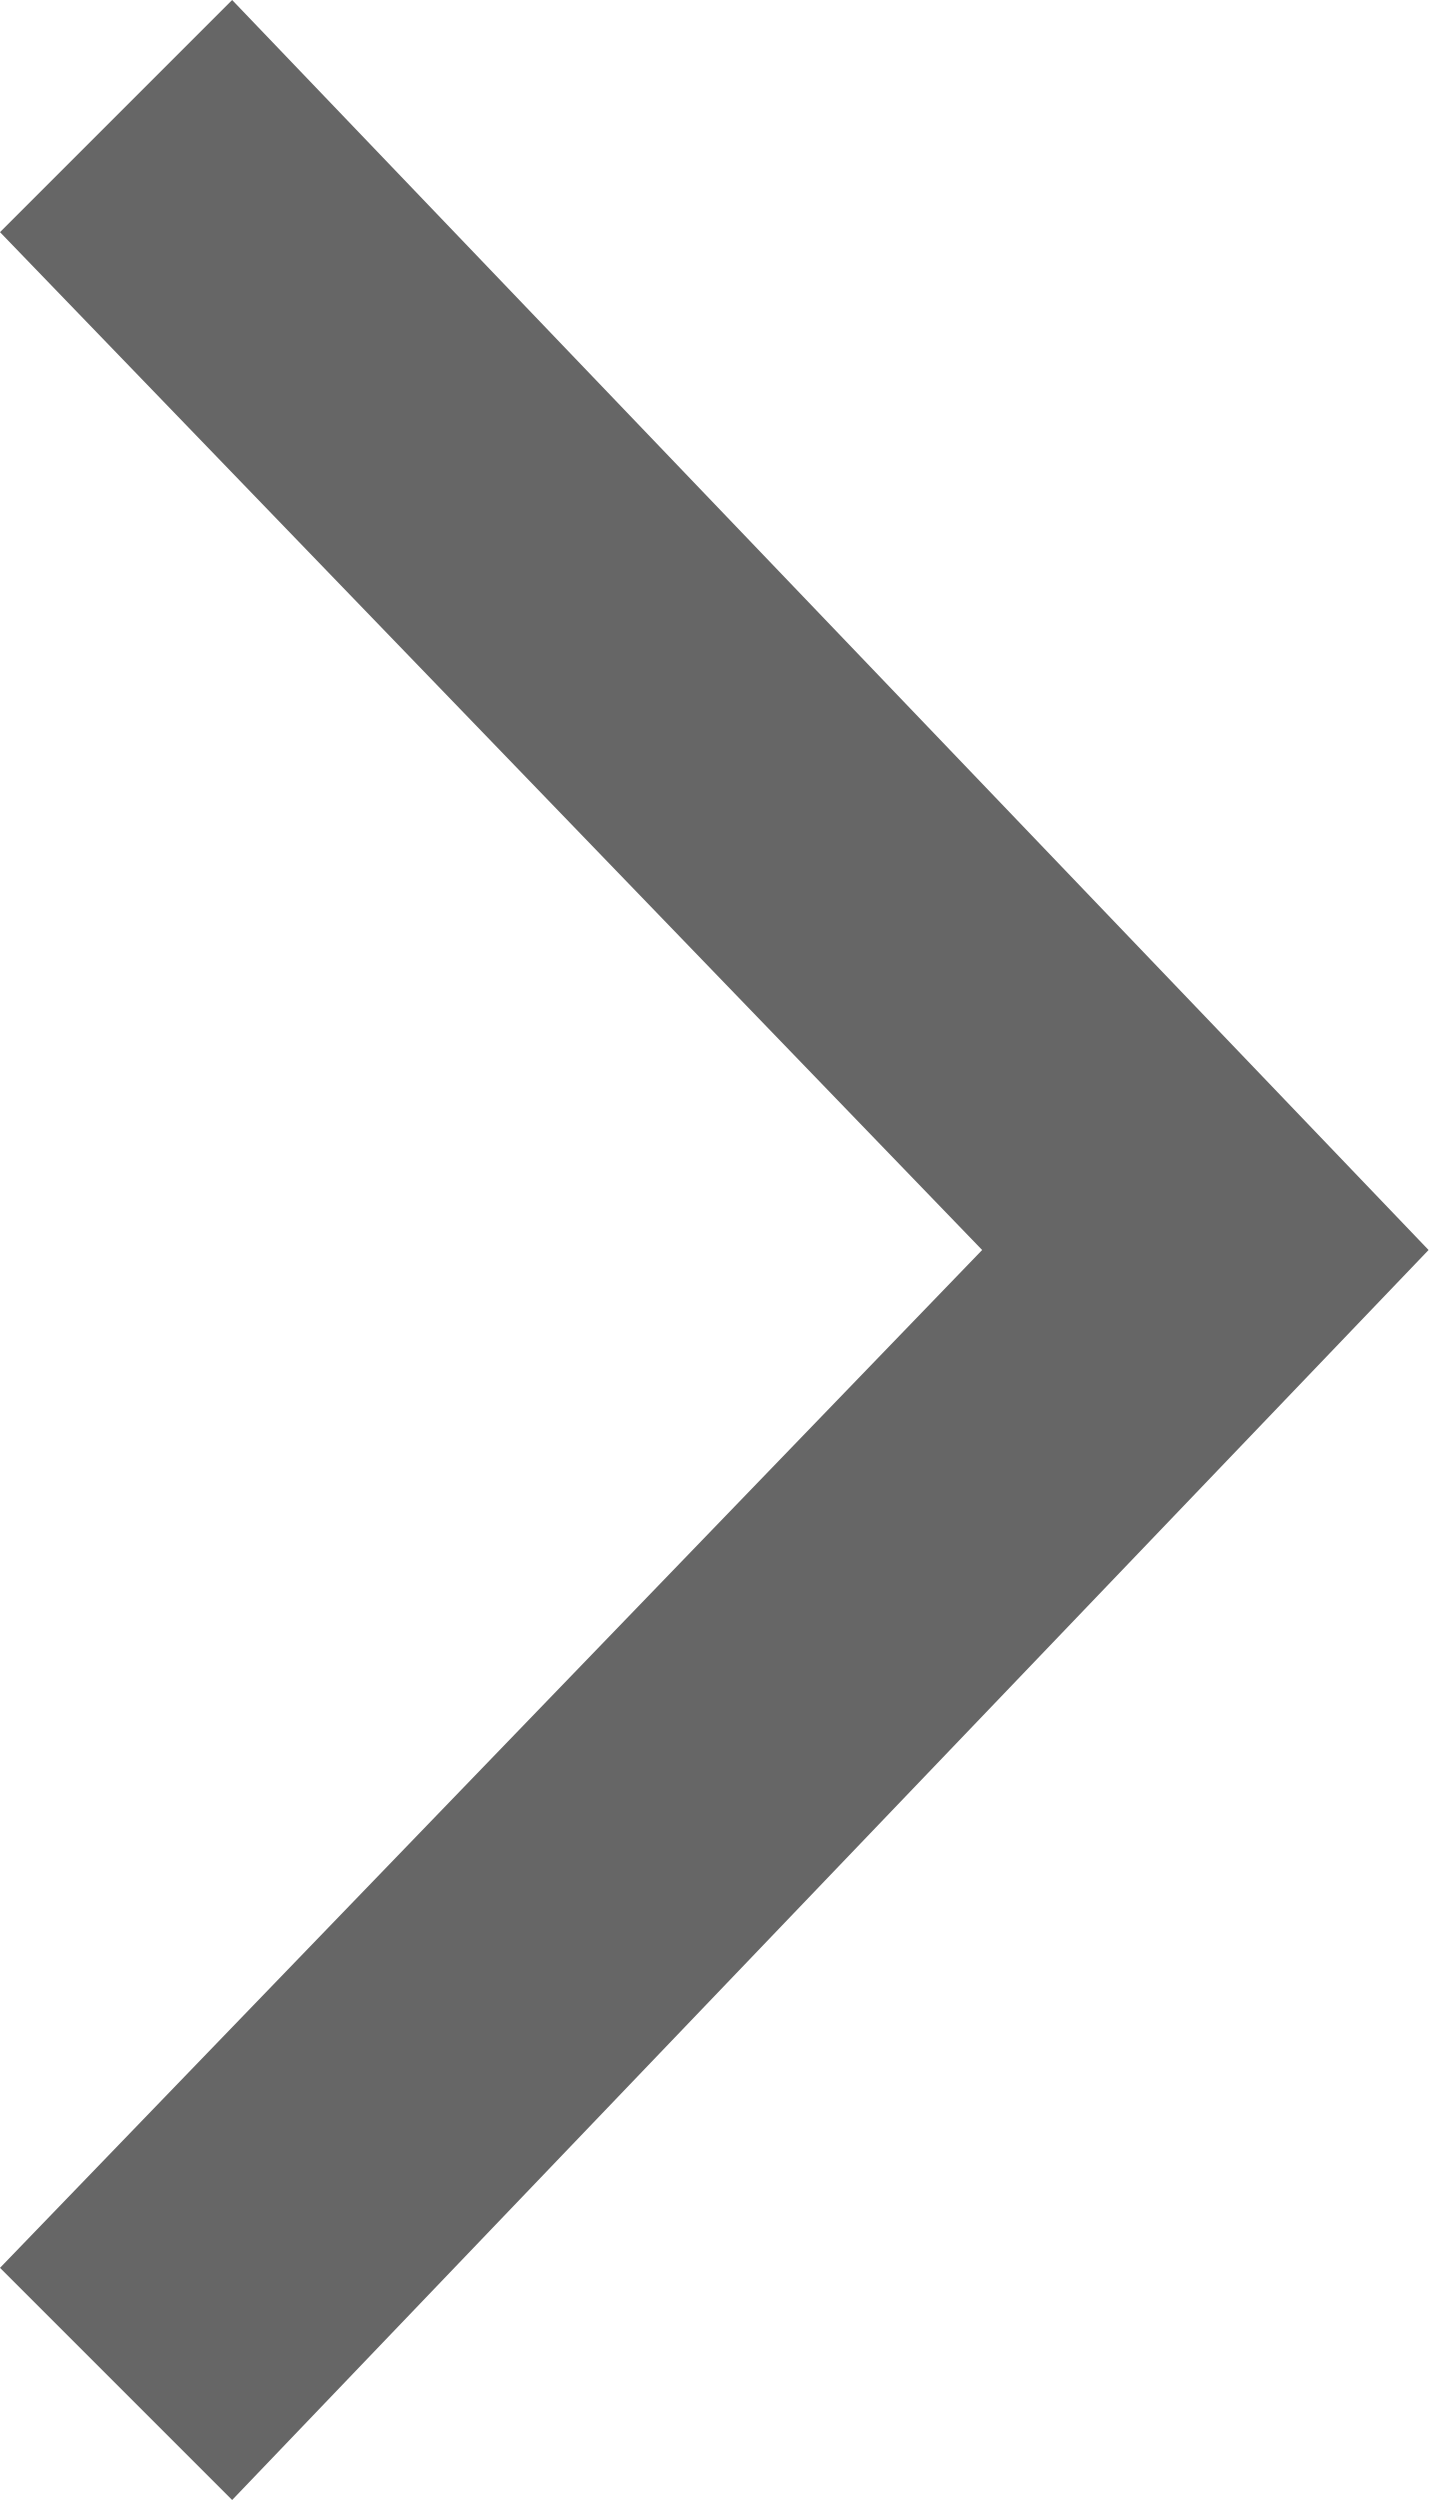
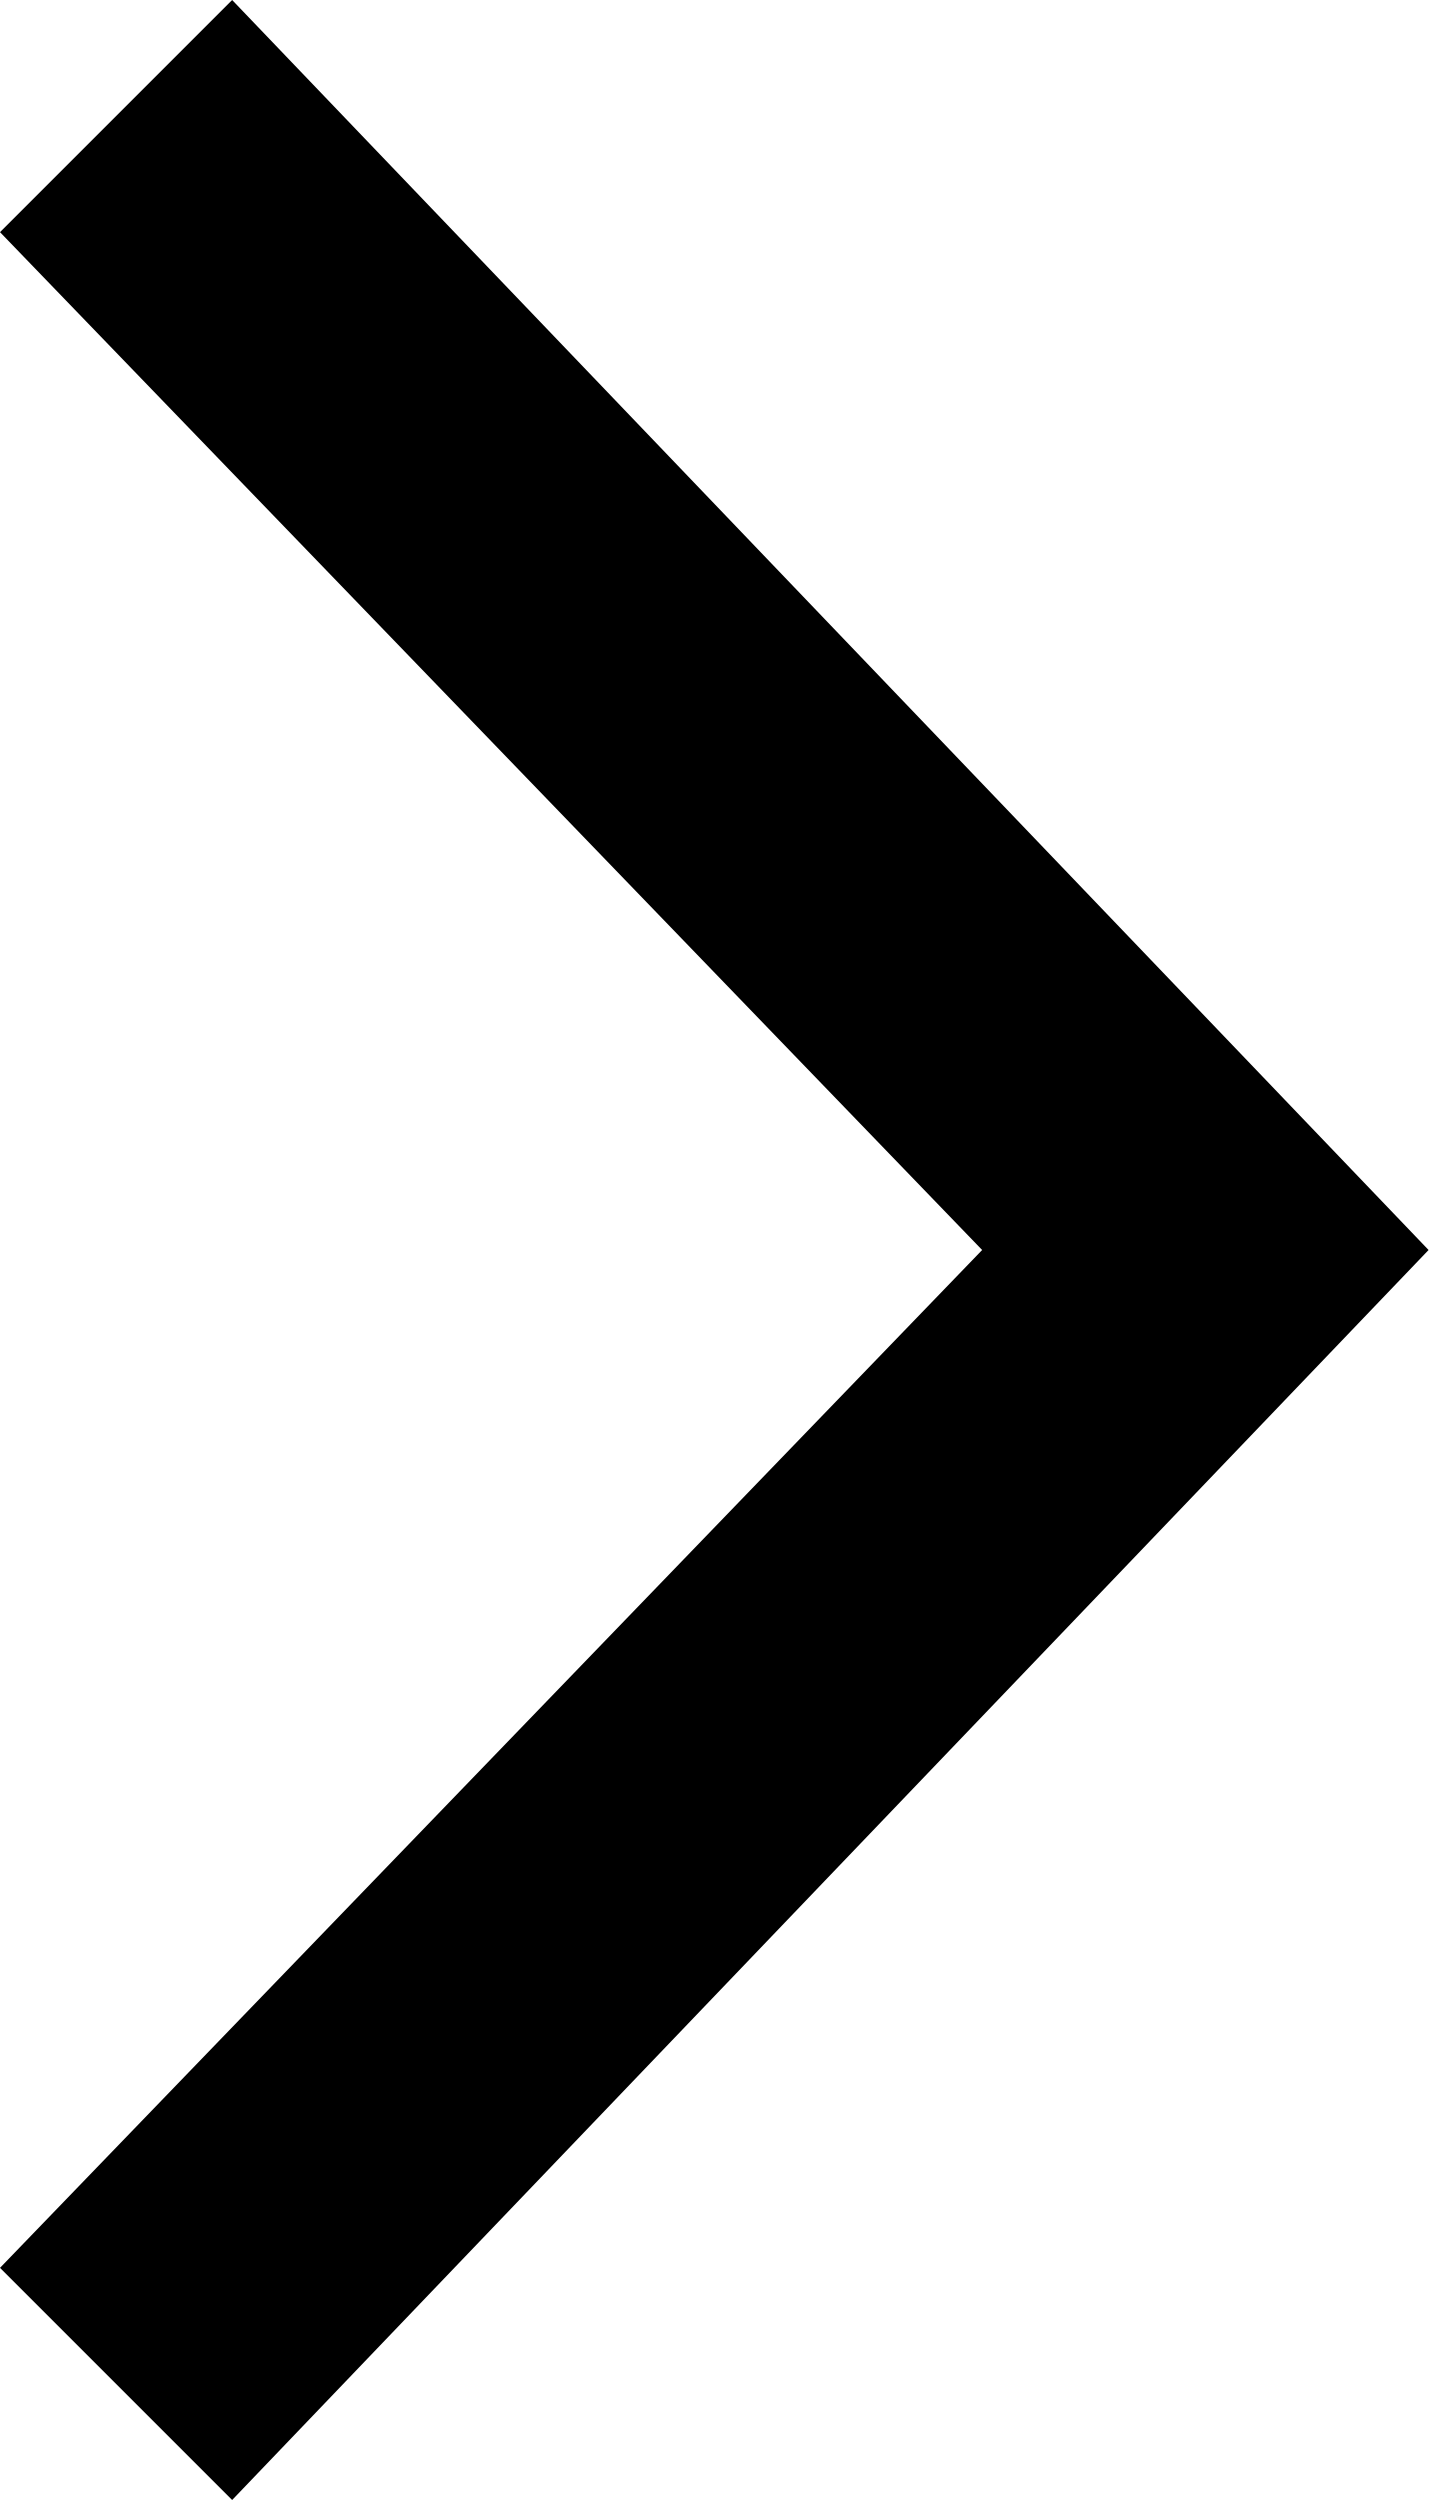
- <svg xmlns="http://www.w3.org/2000/svg" width="8px" height="14px" viewBox="0 0 8 14" fill="#666">
+ <svg xmlns="http://www.w3.org/2000/svg" width="8px" height="14px" viewBox="0 0 8 14" fill="#">
  <path d="M1.3 0 8 7l-6.7 7L0 12.7 5.5 7 0 1.3z" />
</svg>
